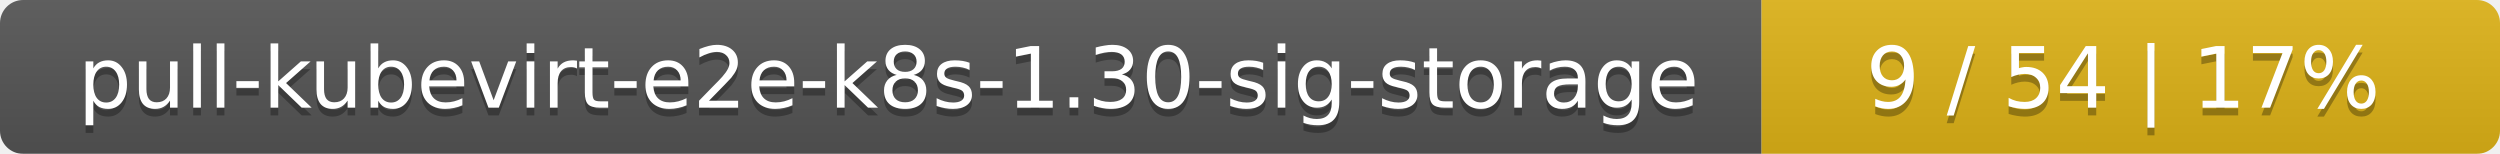
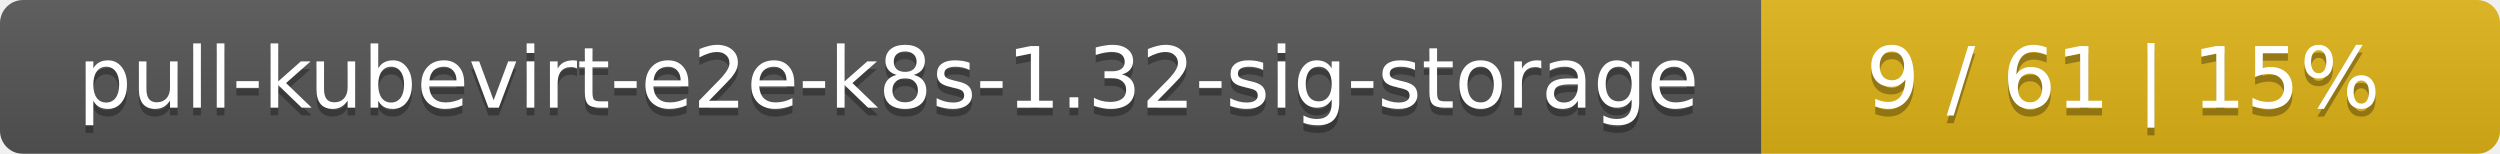
<svg xmlns="http://www.w3.org/2000/svg" width="325" height="20">
  <linearGradient id="smooth" x2="0" y2="100%">
    <stop offset="0" stop-color="#bbb" stop-opacity=".1" />
    <stop offset="1" stop-opacity=".1" />
  </linearGradient>
  <mask id="round">
    <rect width="325" height="20" rx="3" fill="#fff" />
  </mask>
  <g mask="url(#round)">
    <rect width="229" height="20" fill="#555" />
    <rect x="229" width="96" height="20" fill="#dfb317" />
    <rect width="325" height="20" fill="url(#smooth)" />
  </g>
  <g fill="#fff" text-anchor="middle" font-family="DejaVu Sans,Verdana,Geneva,sans-serif" font-size="11">
-     <text x="115.5" y="15" fill="#010101" fill-opacity=".3">pull-kubevirt-e2e-k8s-1.30-sig-storage</text>
-     <text x="115.5" y="14">pull-kubevirt-e2e-k8s-1.30-sig-storage</text>
-     <text x="276" y="15" fill="#010101" fill-opacity=".3">9 / 54    |    17%</text>
-     <text x="276" y="14">9 / 54    |    17%</text>
+     <text x="115.5" y="15" fill="#010101" fill-opacity=".3">pull-kubevirt-e2e-k8s-1.32-sig-storage</text>
+     <text x="115.5" y="14">pull-kubevirt-e2e-k8s-1.32-sig-storage</text>
+     <text x="276" y="15" fill="#010101" fill-opacity=".3">9 / 61    |    15%</text>
+     <text x="276" y="14">9 / 61    |    15%</text>
  </g>
</svg>
